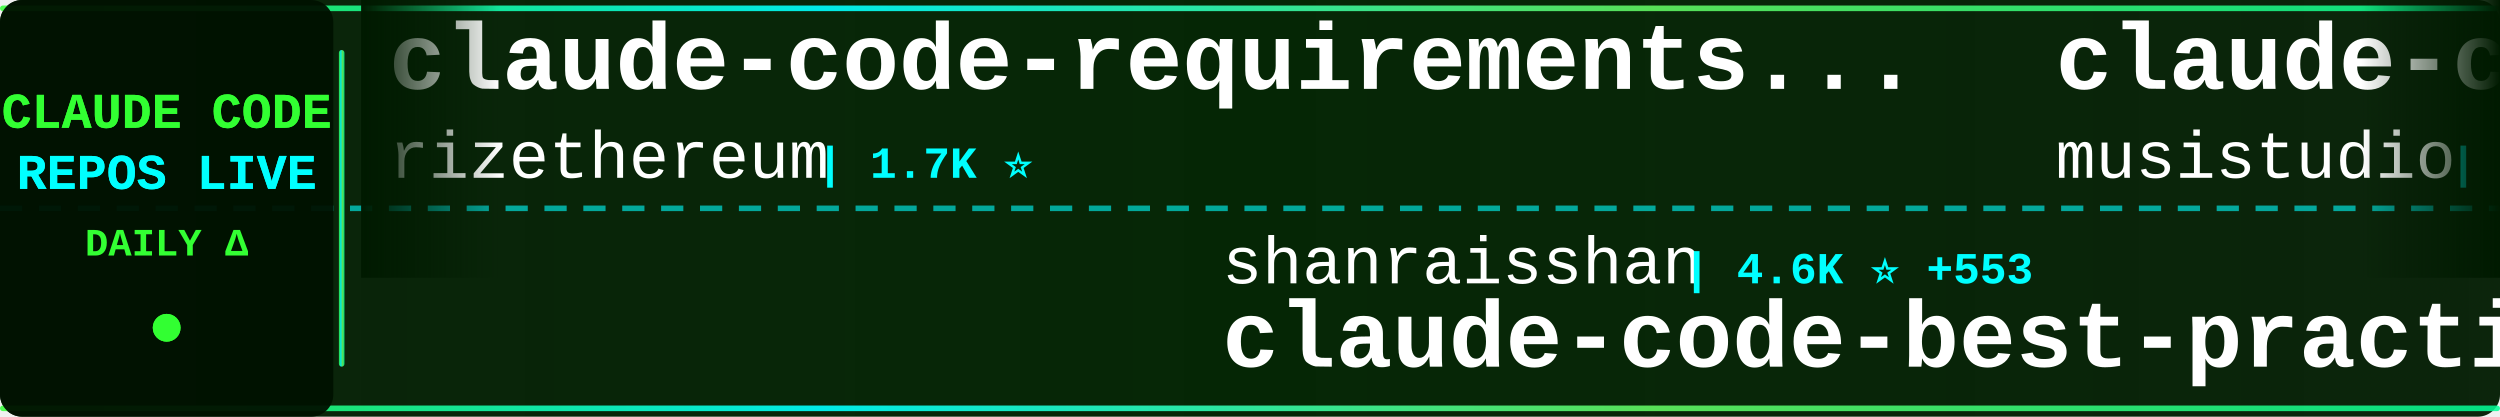
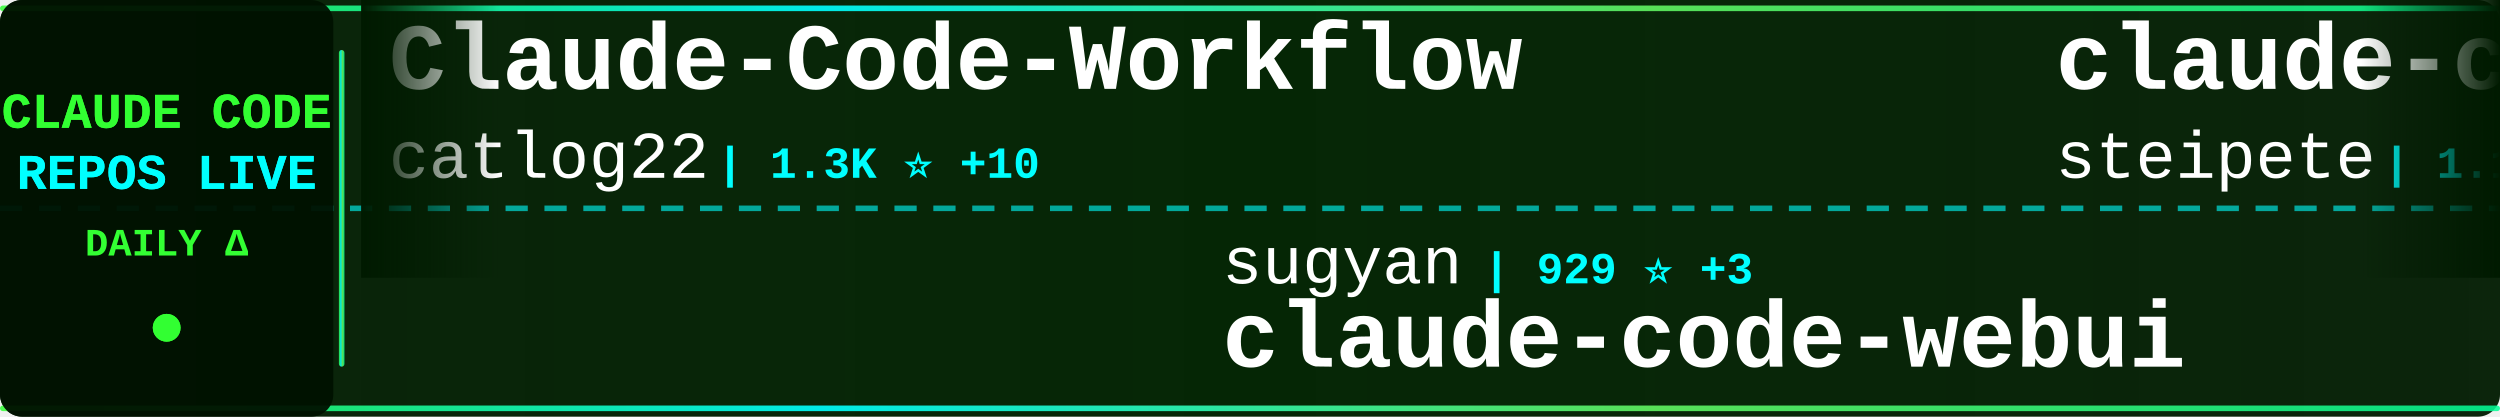
<svg xmlns="http://www.w3.org/2000/svg" width="900" height="150">
  <defs>
    <linearGradient id="tickerBg" x1="0%" y1="0%" x2="100%" y2="0%">
      <stop offset="0%" style="stop-color:#001a00;stop-opacity:0.95" />
      <stop offset="50%" style="stop-color:#002200;stop-opacity:0.98" />
      <stop offset="100%" style="stop-color:#001a00;stop-opacity:0.95" />
    </linearGradient>
    <linearGradient id="borderGrad" x1="0%" y1="0%" x2="100%" y2="0%">
      <stop offset="0%" style="stop-color:#33ff33;stop-opacity:0.85">
        <animate attributeName="stop-opacity" values="0.85;1;0.85" dur="2s" repeatCount="indefinite" />
      </stop>
      <stop offset="33%" style="stop-color:#00ffff;stop-opacity:0.9">
        <animate attributeName="stop-opacity" values="0.9;1;0.9" dur="2.2s" repeatCount="indefinite" />
      </stop>
      <stop offset="66%" style="stop-color:#66ff66;stop-opacity:0.85">
        <animate attributeName="stop-opacity" values="0.85;1;0.85" dur="1.8s" repeatCount="indefinite" />
      </stop>
      <stop offset="100%" style="stop-color:#00ff99;stop-opacity:0.85">
        <animate attributeName="stop-opacity" values="0.85;1;0.85" dur="2s" repeatCount="indefinite" />
      </stop>
    </linearGradient>
    <filter id="textGlow">
      <feGaussianBlur stdDeviation="0.1" result="coloredBlur" />
      <feMerge>
        <feMergeNode in="coloredBlur" />
        <feMergeNode in="SourceGraphic" />
      </feMerge>
    </filter>
    <filter id="metricGlow">
      <feGaussianBlur stdDeviation="0.2" result="coloredBlur" />
      <feMerge>
        <feMergeNode in="coloredBlur" />
        <feMergeNode in="SourceGraphic" />
      </feMerge>
    </filter>
    <linearGradient id="leftFade" x1="0%" y1="0%" x2="100%" y2="0%">
      <stop offset="0%" style="stop-color:#001a00;stop-opacity:1" />
      <stop offset="100%" style="stop-color:#001a00;stop-opacity:0" />
    </linearGradient>
    <linearGradient id="rightFade" x1="0%" y1="0%" x2="100%" y2="0%">
      <stop offset="0%" style="stop-color:#001a00;stop-opacity:0" />
      <stop offset="100%" style="stop-color:#001a00;stop-opacity:1" />
    </linearGradient>
  </defs>
  <rect width="900" height="150" fill="url(#tickerBg)" rx="8" />
  <rect x="0" y="2" width="900" height="2" fill="url(#borderGrad)" rx="1" />
  <rect x="0" y="146" width="900" height="2" fill="url(#borderGrad)" rx="1" />
  <line x1="0" y1="75" x2="900" y2="75" stroke="#00ffff" stroke-width="2" stroke-dasharray="8 6" opacity="0.6" />
  <rect x="0" y="0" width="120" height="150" fill="#001100" opacity="0.95" rx="8" />
  <text x="60" y="46" font-family="'Courier New', monospace" font-size="18" font-weight="bold" fill="#33ff33" text-anchor="middle" filter="url(#textGlow)">
    CLAUDE CODE
  </text>
  <text x="60" y="68" font-family="'Courier New', monospace" font-size="18" font-weight="bold" fill="#00ffff" text-anchor="middle" filter="url(#textGlow)">
    REPOS LIVE
  </text>
  <text x="60" y="92" font-family="'Courier New', monospace" font-size="14" font-weight="bold" fill="#33ff33" text-anchor="middle">
    DAILY Δ
  </text>
  <circle cx="60" cy="118" r="5" fill="#33ff33" filter="url(#metricGlow)">
    <animate attributeName="r" values="4;6;4" dur="1.5s" repeatCount="indefinite" />
    <animate attributeName="opacity" values="0.6;1;0.6" dur="1.5s" repeatCount="indefinite" />
  </circle>
  <rect x="122" y="18" width="2" height="114" fill="url(#borderGrad)" rx="1" />
  <clipPath id="tickerClip">
    <rect x="130" y="0" width="770" height="150" />
  </clipPath>
  <g clip-path="url(#tickerClip)">
    <g id="tickerItems">
      <animateTransform attributeName="transform" attributeType="XML" type="translate" from="0 0" to="-3000 0" dur="54s" repeatCount="indefinite" />
      <g transform="translate(0, 0)">
-         <text x="140" y="32" font-family="'Courier New', monospace" font-size="34" font-weight="bold" fill="#ffffff">claude-code-requirements...</text>
-         <text x="140" y="64" font-family="'Courier New', monospace" font-size="24" font-weight="normal" fill="#ffffff" opacity="1.0">rizethereum</text>
-         <text x="294" y="64" font-family="'Courier New', monospace" font-size="16" font-weight="bold" fill="#00ffff"> | 1.7K ⭐</text>
+         <text x="140" y="32" font-family="'Courier New', monospace" font-size="34" font-weight="bold" fill="#ffffff">Claude-Code-Workflow</text>
+         <text x="140" y="64" font-family="'Courier New', monospace" font-size="24" font-weight="normal" fill="#ffffff" opacity="1.0">catlog22</text>
+         <text x="258" y="64" font-family="'Courier New', monospace" font-size="16" font-weight="bold" fill="#00ffff"> | 1.3K ⭐ +10</text>
      </g>
      <g transform="translate(300, 0)">
-         <text x="140" y="102" font-family="'Courier New', monospace" font-size="24" font-weight="normal" fill="#ffffff" opacity="1.0">shanraisshan</text>
-         <text x="306" y="102" font-family="'Courier New', monospace" font-size="16" font-weight="bold" fill="#00ffff"> | 4.6K ⭐ +553</text>
-         <text x="140" y="132" font-family="'Courier New', monospace" font-size="34" font-weight="bold" fill="#ffffff">claude-code-best-practic...</text>
+         <text x="140" y="102" font-family="'Courier New', monospace" font-size="24" font-weight="normal" fill="#ffffff" opacity="1.0">sugyan</text>
+         <text x="234" y="102" font-family="'Courier New', monospace" font-size="16" font-weight="bold" fill="#00ffff"> | 929 ⭐ +3</text>
+         <text x="140" y="132" font-family="'Courier New', monospace" font-size="34" font-weight="bold" fill="#ffffff">claude-code-webui</text>
      </g>
      <g transform="translate(600, 0)">
-         <text x="140" y="32" font-family="'Courier New', monospace" font-size="34" font-weight="bold" fill="#ffffff">claude-code-router</text>
-         <text x="140" y="64" font-family="'Courier New', monospace" font-size="24" font-weight="normal" fill="#ffffff" opacity="1.0">musistudio</text>
-         <text x="282" y="64" font-family="'Courier New', monospace" font-size="16" font-weight="bold" fill="#00ffff"> | 28.3K ⭐ +77</text>
+         <text x="140" y="32" font-family="'Courier New', monospace" font-size="34" font-weight="bold" fill="#ffffff">claude-code-mcp</text>
+         <text x="140" y="64" font-family="'Courier New', monospace" font-size="24" font-weight="normal" fill="#ffffff" opacity="1.0">steipete</text>
+         <text x="258" y="64" font-family="'Courier New', monospace" font-size="16" font-weight="bold" fill="#00ffff"> | 1.1K ⭐ +2</text>
      </g>
      <g transform="translate(900, 0)">
-         <text x="140" y="102" font-family="'Courier New', monospace" font-size="24" font-weight="normal" fill="#ffffff" opacity="1.0">steipete</text>
-         <text x="258" y="102" font-family="'Courier New', monospace" font-size="16" font-weight="bold" fill="#00ffff"> | 1.1K ⭐ +3</text>
-         <text x="140" y="132" font-family="'Courier New', monospace" font-size="34" font-weight="bold" fill="#ffffff">claude-code-mcp</text>
+         <text x="140" y="102" font-family="'Courier New', monospace" font-size="24" font-weight="normal" fill="#ffffff" opacity="1.0">pchalasani</text>
+         <text x="282" y="102" font-family="'Courier New', monospace" font-size="16" font-weight="bold" fill="#00ffff"> | 1.5K ⭐ +11</text>
+         <text x="140" y="132" font-family="'Courier New', monospace" font-size="34" font-weight="bold" fill="#ffffff">claude-code-tools</text>
      </g>
      <g transform="translate(1200, 0)">
-         <text x="140" y="32" font-family="'Courier New', monospace" font-size="34" font-weight="bold" fill="#ffffff">superpowers</text>
-         <text x="140" y="64" font-family="'Courier New', monospace" font-size="24" font-weight="normal" fill="#ffffff" opacity="1.0">obra</text>
-         <text x="210" y="64" font-family="'Courier New', monospace" font-size="16" font-weight="bold" fill="#00ffff"> | 59.9K ⭐ +1.2K</text>
+         <text x="140" y="32" font-family="'Courier New', monospace" font-size="34" font-weight="bold" fill="#ffffff">claude-code-workflows</text>
+         <text x="140" y="64" font-family="'Courier New', monospace" font-size="24" font-weight="normal" fill="#ffffff" opacity="1.0">OneRedOak</text>
+         <text x="270" y="64" font-family="'Courier New', monospace" font-size="16" font-weight="bold" fill="#00ffff"> | 3.7K ⭐ +7</text>
      </g>
      <g transform="translate(1500, 0)">
-         <text x="140" y="102" font-family="'Courier New', monospace" font-size="24" font-weight="normal" fill="#ffffff" opacity="1.0">peterkrueck</text>
-         <text x="294" y="102" font-family="'Courier New', monospace" font-size="16" font-weight="bold" fill="#00ffff"> | 1.3K ⭐</text>
-         <text x="140" y="132" font-family="'Courier New', monospace" font-size="34" font-weight="bold" fill="#ffffff">Claude-Code-Development-...</text>
+         <text x="140" y="102" font-family="'Courier New', monospace" font-size="24" font-weight="normal" fill="#ffffff" opacity="1.0">carlvellotti</text>
+         <text x="306" y="102" font-family="'Courier New', monospace" font-size="16" font-weight="bold" fill="#00ffff"> | 1.5K ⭐ +18</text>
+         <text x="140" y="132" font-family="'Courier New', monospace" font-size="34" font-weight="bold" fill="#ffffff">claude-code-pm-course</text>
      </g>
      <g transform="translate(1800, 0)">
-         <text x="140" y="32" font-family="'Courier New', monospace" font-size="34" font-weight="bold" fill="#ffffff">Claudable</text>
-         <text x="140" y="64" font-family="'Courier New', monospace" font-size="24" font-weight="normal" fill="#ffffff" opacity="1.0">opactorai</text>
-         <text x="270" y="64" font-family="'Courier New', monospace" font-size="16" font-weight="bold" fill="#00ffff"> | 3.8K ⭐ +6</text>
+         <text x="140" y="32" font-family="'Courier New', monospace" font-size="34" font-weight="bold" fill="#ffffff">oh-my-opencode</text>
+         <text x="140" y="64" font-family="'Courier New', monospace" font-size="24" font-weight="normal" fill="#ffffff" opacity="1.0">code-yeongyu</text>
+         <text x="306" y="64" font-family="'Courier New', monospace" font-size="16" font-weight="bold" fill="#00ffff"> | 33.9K ⭐ +447</text>
      </g>
      <g transform="translate(2100, 0)">
-         <text x="140" y="102" font-family="'Courier New', monospace" font-size="24" font-weight="normal" fill="#ffffff" opacity="1.0">winfunc</text>
-         <text x="246" y="102" font-family="'Courier New', monospace" font-size="16" font-weight="bold" fill="#00ffff"> | 20.7K ⭐ +17</text>
-         <text x="140" y="132" font-family="'Courier New', monospace" font-size="34" font-weight="bold" fill="#ffffff">opcode</text>
+         <text x="140" y="102" font-family="'Courier New', monospace" font-size="24" font-weight="normal" fill="#ffffff" opacity="1.0">BloopAI</text>
+         <text x="246" y="102" font-family="'Courier New', monospace" font-size="16" font-weight="bold" fill="#00ffff"> | 21.8K ⭐ +112</text>
+         <text x="140" y="132" font-family="'Courier New', monospace" font-size="34" font-weight="bold" fill="#ffffff">vibe-kanban</text>
      </g>
      <g transform="translate(2400, 0)">
-         <text x="140" y="32" font-family="'Courier New', monospace" font-size="34" font-weight="bold" fill="#ffffff">claude-code-docs</text>
-         <text x="140" y="64" font-family="'Courier New', monospace" font-size="24" font-weight="normal" fill="#ffffff" opacity="1.0">ericbuess</text>
-         <text x="270" y="64" font-family="'Courier New', monospace" font-size="16" font-weight="bold" fill="#00ffff"> | 699 ⭐ +1</text>
+         <text x="140" y="32" font-family="'Courier New', monospace" font-size="34" font-weight="bold" fill="#ffffff">claude-code-skills</text>
+         <text x="140" y="64" font-family="'Courier New', monospace" font-size="24" font-weight="normal" fill="#ffffff" opacity="1.0">daymade</text>
+         <text x="246" y="64" font-family="'Courier New', monospace" font-size="16" font-weight="bold" fill="#00ffff"> | 602 ⭐ +2</text>
      </g>
      <g transform="translate(2700, 0)">
-         <text x="140" y="102" font-family="'Courier New', monospace" font-size="24" font-weight="normal" fill="#ffffff" opacity="1.0">daymade</text>
-         <text x="246" y="102" font-family="'Courier New', monospace" font-size="16" font-weight="bold" fill="#00ffff"> | 602 ⭐ +2</text>
-         <text x="140" y="132" font-family="'Courier New', monospace" font-size="34" font-weight="bold" fill="#ffffff">claude-code-skills</text>
+         <text x="140" y="102" font-family="'Courier New', monospace" font-size="24" font-weight="normal" fill="#ffffff" opacity="1.0">nishimoto265</text>
+         <text x="306" y="102" font-family="'Courier New', monospace" font-size="16" font-weight="bold" fill="#00ffff"> | 493 ⭐</text>
+         <text x="140" y="132" font-family="'Courier New', monospace" font-size="34" font-weight="bold" fill="#ffffff">Claude-Code-Communicatio...</text>
      </g>
      <g transform="translate(3000, 0)">
-         <text x="140" y="32" font-family="'Courier New', monospace" font-size="34" font-weight="bold" fill="#ffffff">claude-code-requirements...</text>
-         <text x="140" y="64" font-family="'Courier New', monospace" font-size="24" font-weight="normal" fill="#ffffff" opacity="1.0">rizethereum</text>
-         <text x="294" y="64" font-family="'Courier New', monospace" font-size="16" font-weight="bold" fill="#00ffff"> | 1.7K ⭐</text>
+         <text x="140" y="32" font-family="'Courier New', monospace" font-size="34" font-weight="bold" fill="#ffffff">Claude-Code-Workflow</text>
+         <text x="140" y="64" font-family="'Courier New', monospace" font-size="24" font-weight="normal" fill="#ffffff" opacity="1.0">catlog22</text>
+         <text x="258" y="64" font-family="'Courier New', monospace" font-size="16" font-weight="bold" fill="#00ffff"> | 1.3K ⭐ +10</text>
      </g>
      <g transform="translate(3300, 0)">
-         <text x="140" y="102" font-family="'Courier New', monospace" font-size="24" font-weight="normal" fill="#ffffff" opacity="1.0">shanraisshan</text>
-         <text x="306" y="102" font-family="'Courier New', monospace" font-size="16" font-weight="bold" fill="#00ffff"> | 4.6K ⭐ +553</text>
-         <text x="140" y="132" font-family="'Courier New', monospace" font-size="34" font-weight="bold" fill="#ffffff">claude-code-best-practic...</text>
+         <text x="140" y="102" font-family="'Courier New', monospace" font-size="24" font-weight="normal" fill="#ffffff" opacity="1.0">sugyan</text>
+         <text x="234" y="102" font-family="'Courier New', monospace" font-size="16" font-weight="bold" fill="#00ffff"> | 929 ⭐ +3</text>
+         <text x="140" y="132" font-family="'Courier New', monospace" font-size="34" font-weight="bold" fill="#ffffff">claude-code-webui</text>
      </g>
      <g transform="translate(3600, 0)">
-         <text x="140" y="32" font-family="'Courier New', monospace" font-size="34" font-weight="bold" fill="#ffffff">claude-code-router</text>
-         <text x="140" y="64" font-family="'Courier New', monospace" font-size="24" font-weight="normal" fill="#ffffff" opacity="1.0">musistudio</text>
-         <text x="282" y="64" font-family="'Courier New', monospace" font-size="16" font-weight="bold" fill="#00ffff"> | 28.3K ⭐ +77</text>
+         <text x="140" y="32" font-family="'Courier New', monospace" font-size="34" font-weight="bold" fill="#ffffff">claude-code-mcp</text>
+         <text x="140" y="64" font-family="'Courier New', monospace" font-size="24" font-weight="normal" fill="#ffffff" opacity="1.0">steipete</text>
+         <text x="258" y="64" font-family="'Courier New', monospace" font-size="16" font-weight="bold" fill="#00ffff"> | 1.1K ⭐ +2</text>
      </g>
      <g transform="translate(3900, 0)">
-         <text x="140" y="102" font-family="'Courier New', monospace" font-size="24" font-weight="normal" fill="#ffffff" opacity="1.0">steipete</text>
-         <text x="258" y="102" font-family="'Courier New', monospace" font-size="16" font-weight="bold" fill="#00ffff"> | 1.1K ⭐ +3</text>
-         <text x="140" y="132" font-family="'Courier New', monospace" font-size="34" font-weight="bold" fill="#ffffff">claude-code-mcp</text>
+         <text x="140" y="102" font-family="'Courier New', monospace" font-size="24" font-weight="normal" fill="#ffffff" opacity="1.0">pchalasani</text>
+         <text x="282" y="102" font-family="'Courier New', monospace" font-size="16" font-weight="bold" fill="#00ffff"> | 1.5K ⭐ +11</text>
+         <text x="140" y="132" font-family="'Courier New', monospace" font-size="34" font-weight="bold" fill="#ffffff">claude-code-tools</text>
      </g>
    </g>
  </g>
  <rect x="130" y="0" width="50" height="100" fill="url(#leftFade)" />
  <rect x="850" y="0" width="50" height="100" fill="url(#rightFade)" />
</svg>
